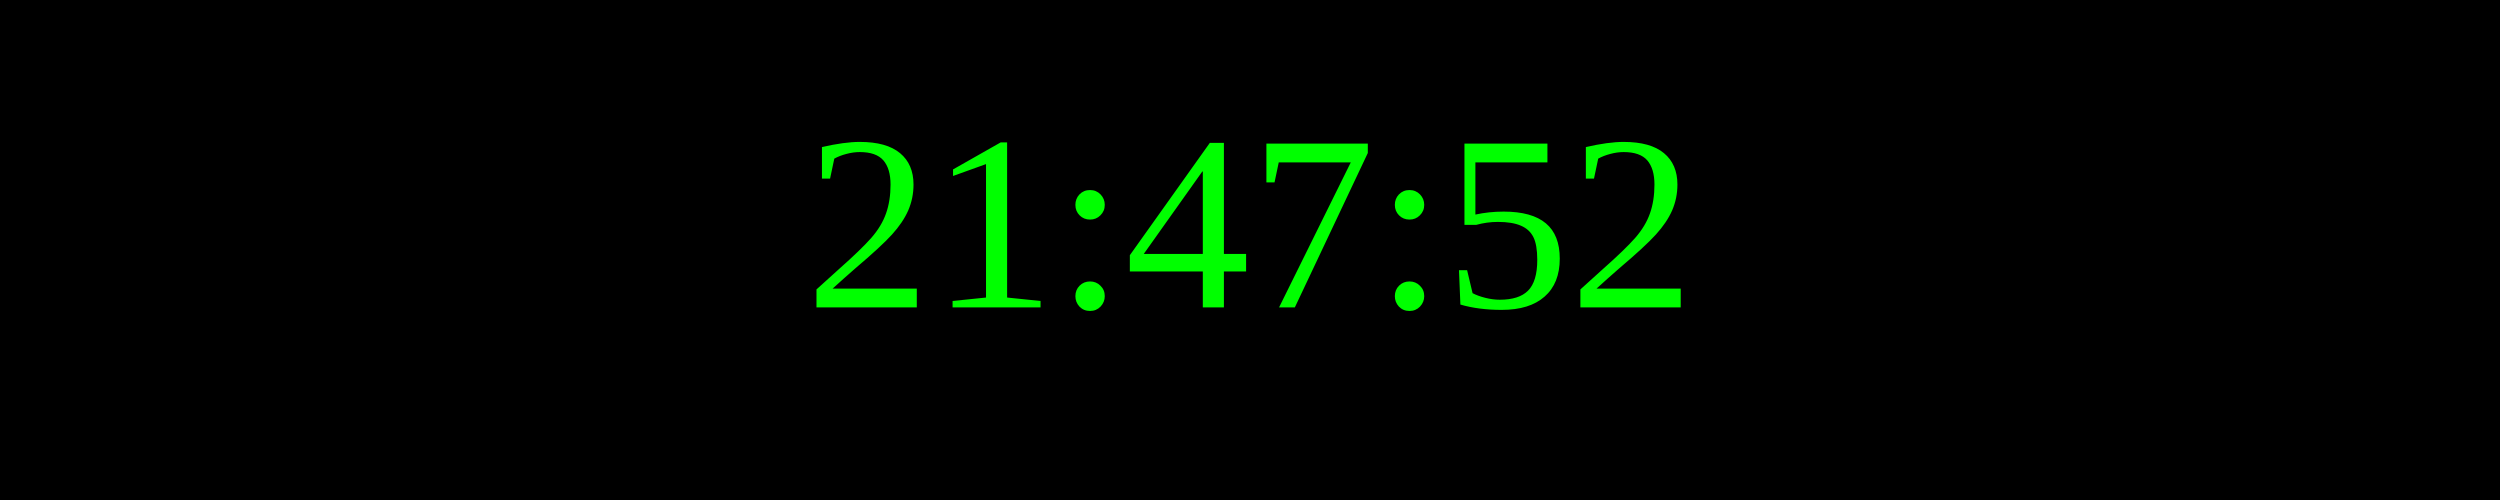
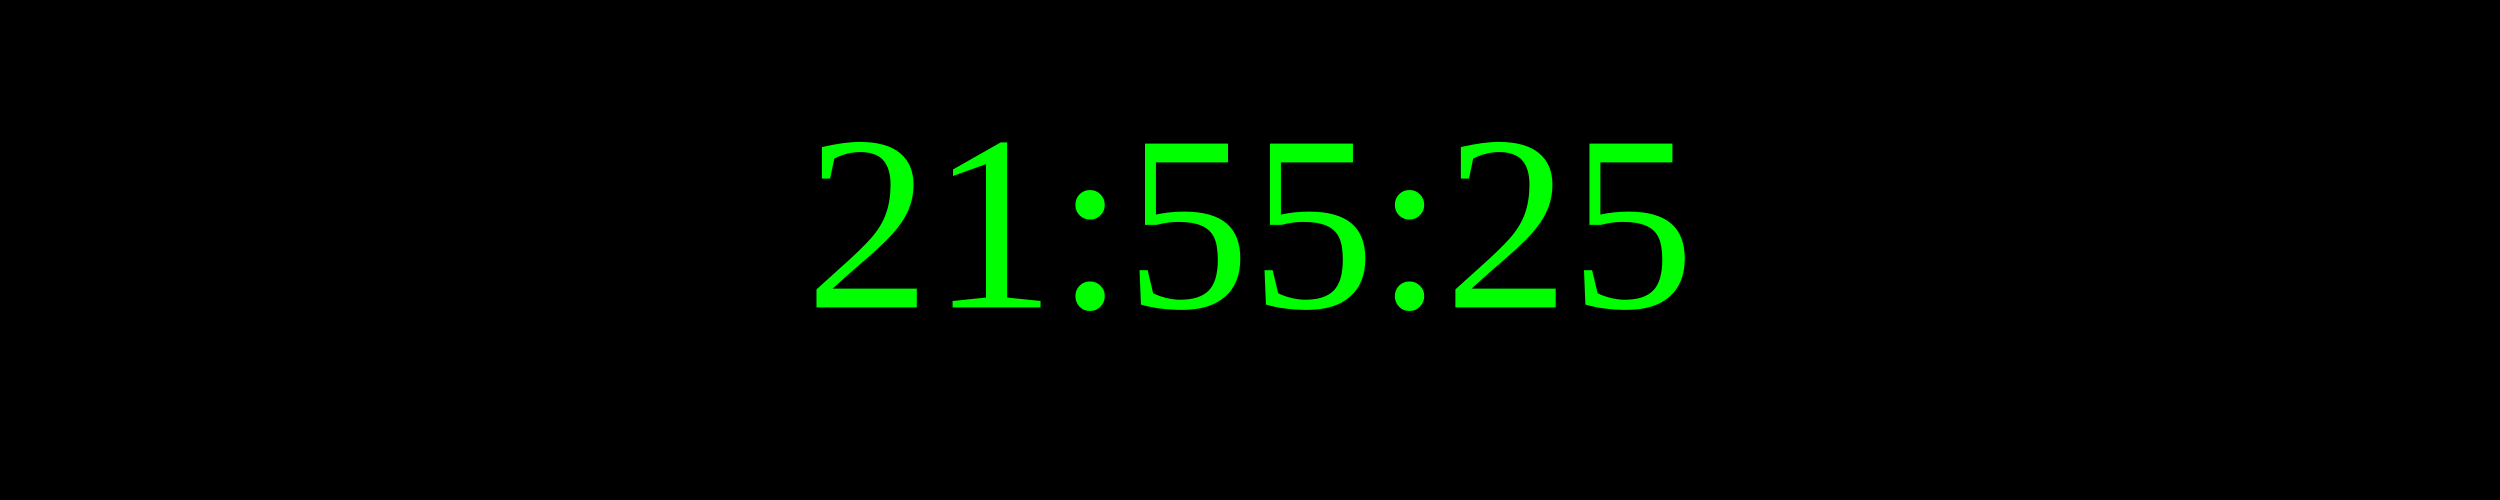
<svg xmlns="http://www.w3.org/2000/svg" width="250" height="50">
  <rect width="100%" height="100%" fill="black" />
  <text x="50%" y="50%" font-size="25" fill="lime" text-anchor="middle" dominant-baseline="middle">
- 21:47:52
+ 21:55:25
</text>
</svg>
